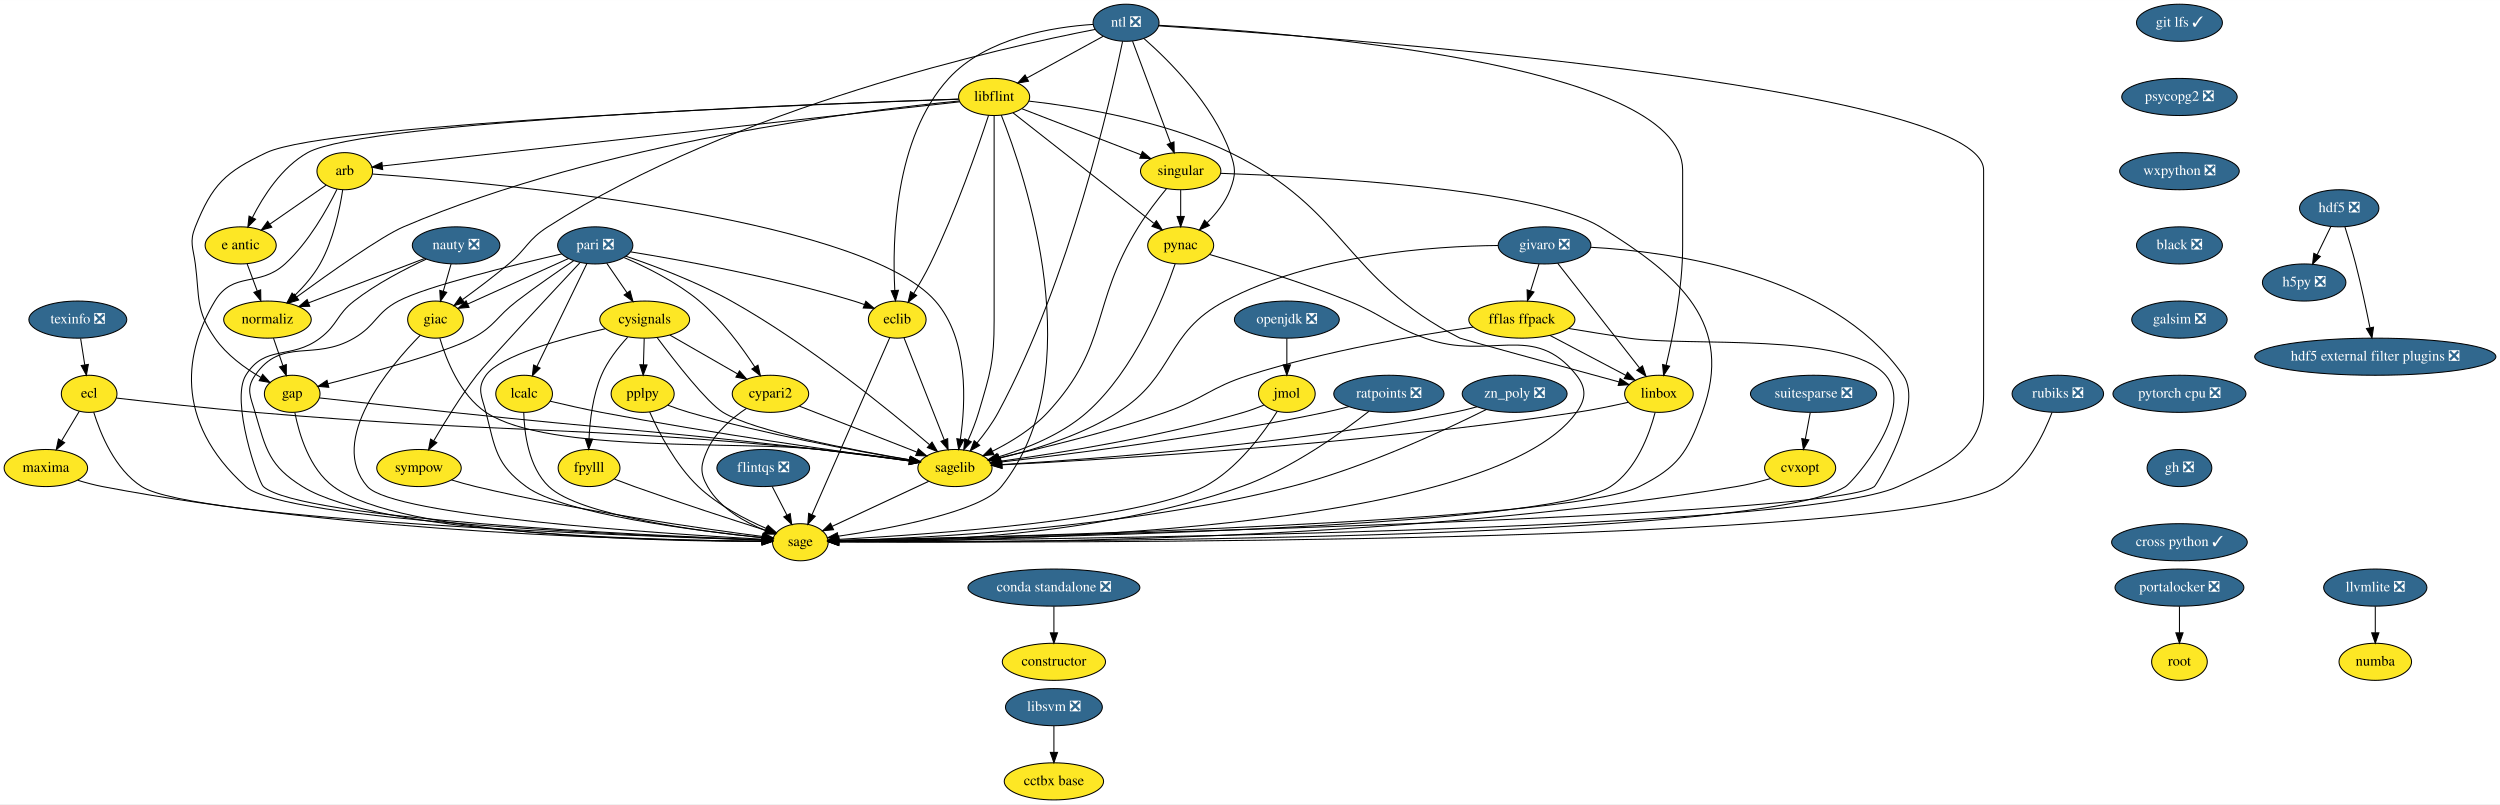
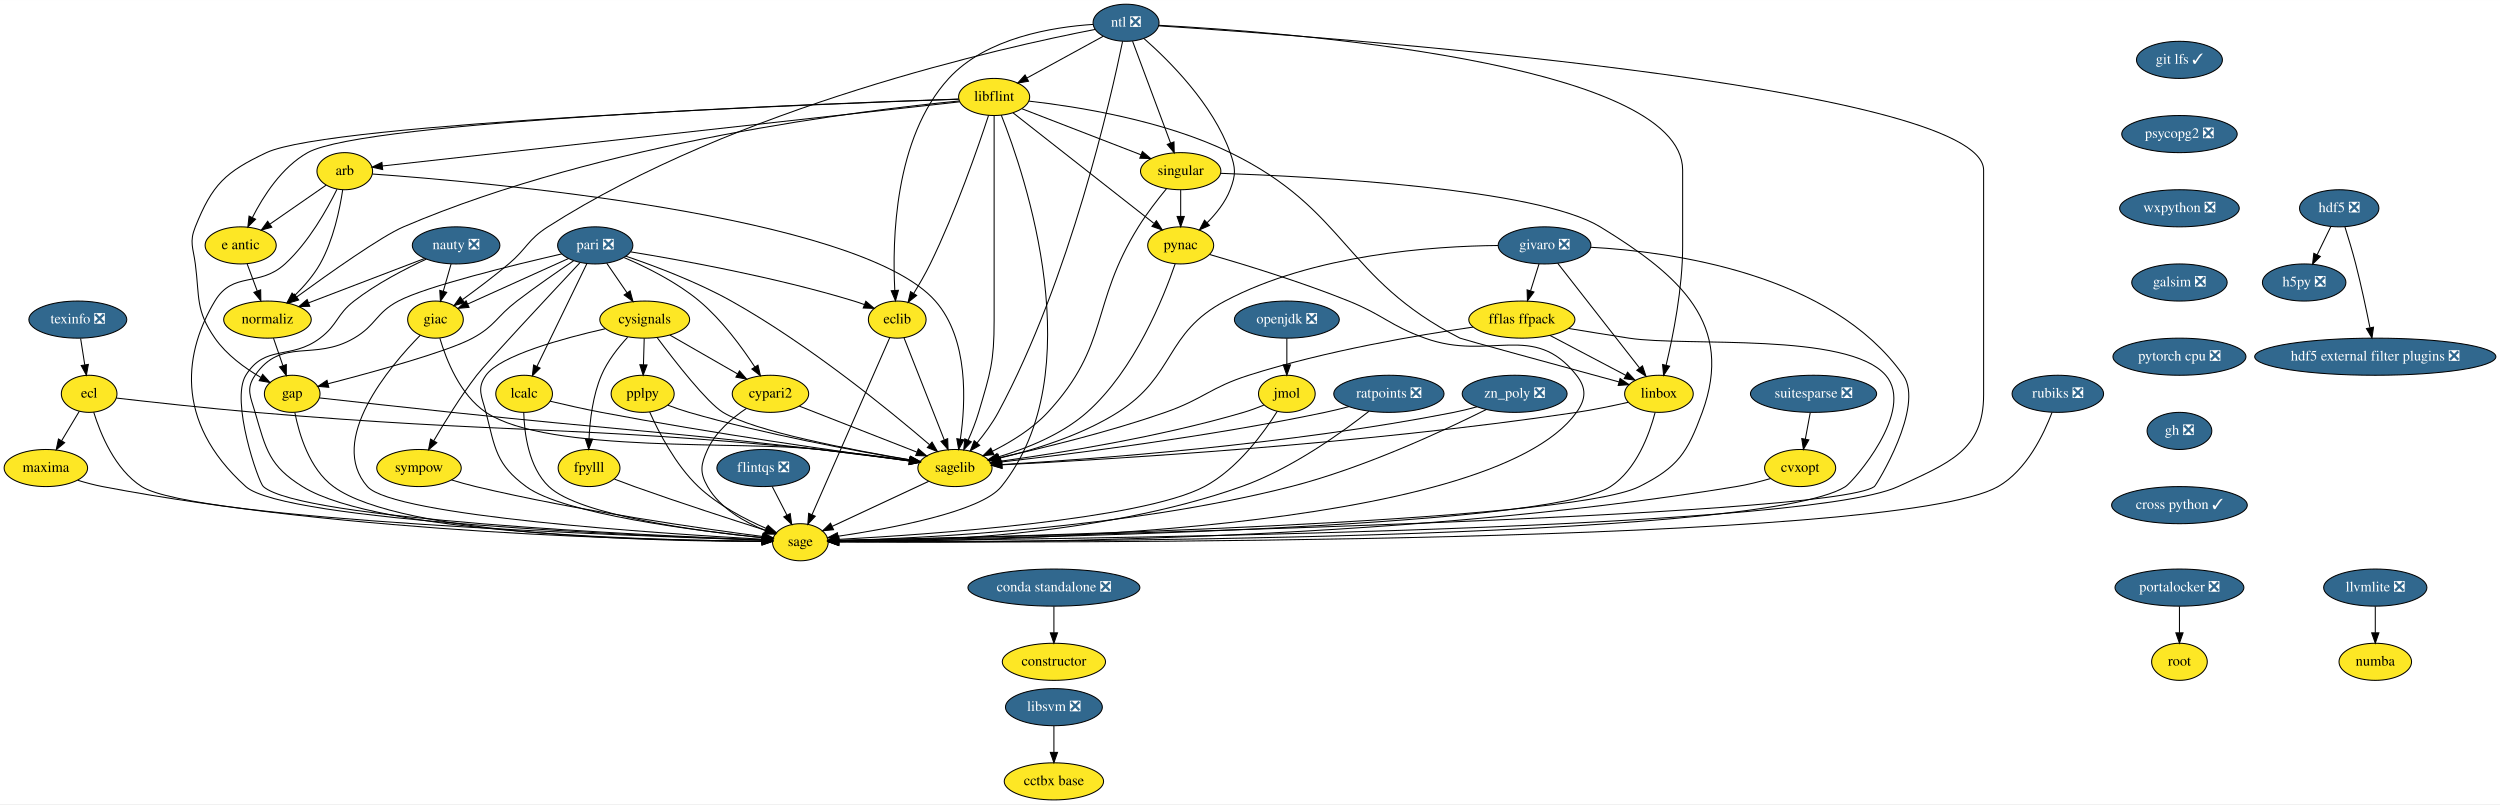
<svg xmlns="http://www.w3.org/2000/svg" xmlns:xlink="http://www.w3.org/1999/xlink" width="2425pt" height="780pt" viewBox="0.00 0.00 2425.50 780.00">
  <g id="graph0" class="graph" transform="scale(1 1) rotate(0) translate(4 776)">
    <polygon fill="white" stroke="transparent" points="-4,4 -4,-776 2421.5,-776 2421.5,4 -4,4" />
    <g id="node1" class="node">
      <g id="a_node1">
        <a xlink:href="https://github.com/conda-forge/arb-feedstock" xlink:title="arb">
          <ellipse fill="#fde725" stroke="black" cx="330.5" cy="-610" rx="27" ry="18" />
          <text text-anchor="middle" x="330.5" y="-606.3" font-family="Times,serif" font-size="14.00">arb</text>
        </a>
      </g>
    </g>
    <g id="node2" class="node">
      <g id="a_node2">
        <a xlink:href="https://github.com/conda-forge/sagelib-feedstock" xlink:title="sagelib">
          <ellipse fill="#fde725" stroke="black" cx="922.5" cy="-322" rx="36" ry="18" />
          <text text-anchor="middle" x="922.5" y="-318.3" font-family="Times,serif" font-size="14.00">sagelib</text>
        </a>
      </g>
    </g>
    <g id="edge1" class="edge">
      <path fill="none" stroke="black" d="M357.27,-607.25C460.39,-599.92 829.7,-568.08 903.5,-484 935.98,-447 932.94,-385.41 927.76,-350.09" />
      <polygon fill="black" stroke="black" points="931.19,-349.34 926.12,-340.04 924.28,-350.47 931.19,-349.34" />
    </g>
    <g id="node3" class="node">
      <g id="a_node3">
        <a xlink:href="https://github.com/conda-forge/sage-feedstock" xlink:title="sage">
          <ellipse fill="#fde725" stroke="black" cx="772.5" cy="-250" rx="27" ry="18" />
          <text text-anchor="middle" x="772.5" y="-246.3" font-family="Times,serif" font-size="14.00">sage</text>
        </a>
      </g>
    </g>
    <g id="edge2" class="edge">
      <path fill="none" stroke="black" d="M322.93,-592.43C313.42,-573.07 295.52,-541.02 272.5,-520 247.25,-496.94 222.14,-513.3 204.5,-484 176.34,-437.23 162.71,-368.48 234.5,-304 271.7,-270.59 619.75,-256.08 735.37,-252.15" />
      <polygon fill="black" stroke="black" points="735.62,-255.65 745.5,-251.81 735.39,-248.65 735.62,-255.65" />
    </g>
    <g id="node4" class="node">
      <g id="a_node4">
        <a xlink:href="https://github.com/conda-forge/e-antic-feedstock" xlink:title="e antic">
          <ellipse fill="#fde725" stroke="black" cx="229.5" cy="-538" rx="34.5" ry="18" />
          <text text-anchor="middle" x="229.5" y="-534.3" font-family="Times,serif" font-size="14.00">e antic</text>
        </a>
      </g>
    </g>
    <g id="edge3" class="edge">
      <path fill="none" stroke="black" d="M312.44,-596.49C297.37,-586.04 275.6,-570.95 258.15,-558.86" />
      <polygon fill="black" stroke="black" points="259.69,-555.67 249.48,-552.85 255.7,-561.42 259.69,-555.67" />
    </g>
    <g id="node5" class="node">
      <g id="a_node5">
        <a xlink:href="https://github.com/conda-forge/normaliz-feedstock" xlink:title="normaliz">
          <ellipse fill="#fde725" stroke="black" cx="255.5" cy="-466" rx="42.49" ry="18" />
          <text text-anchor="middle" x="255.5" y="-462.3" font-family="Times,serif" font-size="14.00">normaliz</text>
        </a>
      </g>
    </g>
    <g id="edge4" class="edge">
      <path fill="none" stroke="black" d="M328.49,-591.97C325.71,-573.31 319.5,-542.98 306.5,-520 300.11,-508.71 290.77,-498.04 281.82,-489.27" />
      <polygon fill="black" stroke="black" points="284.15,-486.66 274.46,-482.38 279.37,-491.77 284.15,-486.66" />
    </g>
    <g id="edge5" class="edge">
      <path fill="none" stroke="black" d="M897.05,-309.13C871.18,-297.05 831.08,-278.34 803.4,-265.42" />
      <polygon fill="black" stroke="black" points="804.71,-262.17 794.17,-261.11 801.75,-268.51 804.71,-262.17" />
    </g>
    <g id="edge6" class="edge">
      <path fill="none" stroke="black" d="M235.79,-520.05C238.72,-512.18 242.27,-502.62 245.55,-493.79" />
      <polygon fill="black" stroke="black" points="248.88,-494.87 249.08,-484.28 242.32,-492.43 248.88,-494.87" />
    </g>
    <g id="node6" class="node">
      <g id="a_node6">
        <a xlink:href="https://github.com/conda-forge/gap-feedstock" xlink:title="gap">
          <ellipse fill="#fde725" stroke="black" cx="279.5" cy="-394" rx="27" ry="18" />
          <text text-anchor="middle" x="279.5" y="-390.3" font-family="Times,serif" font-size="14.00">gap</text>
        </a>
      </g>
    </g>
    <g id="edge7" class="edge">
      <path fill="none" stroke="black" d="M261.31,-448.05C264.05,-440.06 267.39,-430.33 270.45,-421.4" />
      <polygon fill="black" stroke="black" points="273.81,-422.38 273.74,-411.79 267.19,-420.11 273.81,-422.38" />
    </g>
    <g id="edge31" class="edge">
      <path fill="none" stroke="black" d="M306.1,-390.01C336.97,-386.56 389.41,-380.75 434.5,-376 592.65,-359.33 632.51,-358.16 790.5,-340 819.75,-336.64 852.59,-332.41 878.2,-329.01" />
      <polygon fill="black" stroke="black" points="878.89,-332.45 888.34,-327.66 877.97,-325.51 878.89,-332.45" />
    </g>
    <g id="edge32" class="edge">
      <path fill="none" stroke="black" d="M282.07,-375.74C286.14,-355.08 296.13,-321.12 319.5,-304 385.37,-255.73 639.18,-250.84 735.31,-250.76" />
      <polygon fill="black" stroke="black" points="735.44,-254.26 745.44,-250.77 735.44,-247.26 735.44,-254.26" />
    </g>
    <g id="node7" class="node">
      <g id="a_node7">
        <a xlink:href="https://github.com/conda-forge/constructor-feedstock" xlink:title="constructor">
          <ellipse fill="#fde725" stroke="black" cx="1018.5" cy="-134" rx="50.09" ry="18" />
          <text text-anchor="middle" x="1018.5" y="-130.3" font-family="Times,serif" font-size="14.00">constructor</text>
        </a>
      </g>
    </g>
    <g id="node8" class="node">
      <g id="a_node8">
        <a xlink:href="https://github.com/conda-forge/cvxopt-feedstock" xlink:title="cvxopt">
          <ellipse fill="#fde725" stroke="black" cx="1742.5" cy="-322" rx="34.5" ry="18" />
          <text text-anchor="middle" x="1742.5" y="-318.3" font-family="Times,serif" font-size="14.00">cvxopt</text>
        </a>
      </g>
    </g>
    <g id="edge8" class="edge">
      <path fill="none" stroke="black" d="M1713.76,-311.77C1703.38,-308.8 1691.51,-305.81 1680.5,-304 1346.28,-249.05 934.67,-248.97 810,-250.39" />
      <polygon fill="black" stroke="black" points="809.8,-246.9 799.84,-250.52 809.88,-253.9 809.8,-246.9" />
    </g>
    <g id="node9" class="node">
      <g id="a_node9">
        <a xlink:href="https://github.com/conda-forge/cypari2-feedstock" xlink:title="cypari2">
          <ellipse fill="#fde725" stroke="black" cx="743.5" cy="-394" rx="37.09" ry="18" />
          <text text-anchor="middle" x="743.5" y="-390.3" font-family="Times,serif" font-size="14.00">cypari2</text>
        </a>
      </g>
    </g>
    <g id="edge9" class="edge">
      <path fill="none" stroke="black" d="M771.47,-382.06C802.17,-370.06 851.58,-350.73 885.47,-337.48" />
      <polygon fill="black" stroke="black" points="886.98,-340.65 895.02,-333.75 884.43,-334.13 886.98,-340.65" />
    </g>
    <g id="edge10" class="edge">
      <path fill="none" stroke="black" d="M720.15,-379.81C706.4,-370.62 690.24,-356.98 682.5,-340 675.86,-325.44 674.56,-317.89 682.5,-304 694.49,-283.03 718.37,-269.53 738.52,-261.41" />
      <polygon fill="black" stroke="black" points="739.9,-264.63 748.04,-257.85 737.45,-258.07 739.9,-264.63" />
    </g>
    <g id="node10" class="node">
      <g id="a_node10">
        <a xlink:href="https://github.com/conda-forge/cysignals-feedstock" xlink:title="cysignals">
          <ellipse fill="#fde725" stroke="black" cx="621.5" cy="-466" rx="43.59" ry="18" />
          <text text-anchor="middle" x="621.5" y="-462.3" font-family="Times,serif" font-size="14.00">cysignals</text>
        </a>
      </g>
    </g>
    <g id="edge11" class="edge">
      <path fill="none" stroke="black" d="M633.49,-448.64C650.66,-425.65 681.89,-385.52 697.5,-376 727.58,-357.66 822.23,-339.54 878.74,-329.97" />
      <polygon fill="black" stroke="black" points="879.53,-333.39 888.82,-328.29 878.38,-326.49 879.53,-333.39" />
    </g>
    <g id="edge12" class="edge">
      <path fill="none" stroke="black" d="M583.21,-457.12C542.2,-447.82 481.17,-431.16 467.5,-412 458.21,-398.97 463.57,-391.51 467.5,-376 476.44,-340.72 477.21,-325.6 506.5,-304 542.49,-277.46 671.49,-261.13 735.68,-254.46" />
      <polygon fill="black" stroke="black" points="736.17,-257.93 745.77,-253.44 735.47,-250.97 736.17,-257.93" />
    </g>
    <g id="edge13" class="edge">
      <path fill="none" stroke="black" d="M645.9,-451C664.79,-440.16 691.13,-425.05 711.68,-413.25" />
      <polygon fill="black" stroke="black" points="713.46,-416.27 720.39,-408.26 709.97,-410.2 713.46,-416.27" />
    </g>
    <g id="node11" class="node">
      <g id="a_node11">
        <a xlink:href="https://github.com/conda-forge/fpylll-feedstock" xlink:title="fpylll">
          <ellipse fill="#fde725" stroke="black" cx="567.5" cy="-322" rx="30" ry="18" />
          <text text-anchor="middle" x="567.5" y="-318.3" font-family="Times,serif" font-size="14.00">fpylll</text>
        </a>
      </g>
    </g>
    <g id="edge14" class="edge">
      <path fill="none" stroke="black" d="M604.91,-448.87C595.88,-439.08 585.38,-425.83 579.5,-412 571.17,-392.42 568.32,-368.43 567.46,-350.29" />
      <polygon fill="black" stroke="black" points="570.95,-350 567.16,-340.1 563.96,-350.2 570.95,-350" />
    </g>
    <g id="node12" class="node">
      <g id="a_node12">
        <a xlink:href="https://github.com/conda-forge/pplpy-feedstock" xlink:title="pplpy">
          <ellipse fill="#fde725" stroke="black" cx="619.5" cy="-394" rx="30.59" ry="18" />
          <text text-anchor="middle" x="619.5" y="-390.3" font-family="Times,serif" font-size="14.00">pplpy</text>
        </a>
      </g>
    </g>
    <g id="edge15" class="edge">
      <path fill="none" stroke="black" d="M621.01,-447.7C620.79,-439.98 620.52,-430.71 620.27,-422.11" />
      <polygon fill="black" stroke="black" points="623.77,-422 619.99,-412.1 616.78,-422.2 623.77,-422" />
    </g>
    <g id="edge16" class="edge">
      <path fill="none" stroke="black" d="M592.09,-311.25C598.39,-308.82 605.18,-306.26 611.5,-304 655.13,-288.4 706,-271.94 738.69,-261.58" />
      <polygon fill="black" stroke="black" points="740.16,-264.79 748.64,-258.44 738.05,-258.11 740.16,-264.79" />
    </g>
    <g id="edge17" class="edge">
      <path fill="none" stroke="black" d="M644.02,-382.93C650.6,-380.45 657.76,-377.95 664.5,-376 738.46,-354.58 826.76,-338.41 878.53,-329.85" />
      <polygon fill="black" stroke="black" points="879.38,-333.25 888.69,-328.19 878.26,-326.34 879.38,-333.25" />
    </g>
    <g id="edge18" class="edge">
      <path fill="none" stroke="black" d="M626.29,-376.43C634.9,-357.07 651.33,-325.01 673.5,-304 692.56,-285.94 718.96,-272.22 739.71,-263.26" />
      <polygon fill="black" stroke="black" points="741.19,-266.43 749.09,-259.37 738.51,-259.97 741.19,-266.43" />
    </g>
    <g id="node13" class="node">
      <g id="a_node13">
        <a xlink:href="https://github.com/conda-forge/ecl-feedstock" xlink:title="ecl">
          <ellipse fill="#fde725" stroke="black" cx="82.5" cy="-394" rx="27" ry="18" />
          <text text-anchor="middle" x="82.5" y="-390.3" font-family="Times,serif" font-size="14.00">ecl</text>
        </a>
      </g>
    </g>
    <g id="edge19" class="edge">
      <path fill="none" stroke="black" d="M108.96,-389.88C140.84,-386.2 196.03,-380.07 243.5,-376 486.25,-355.2 548.01,-363.57 790.5,-340 819.91,-337.14 852.88,-332.9 878.51,-329.36" />
      <polygon fill="black" stroke="black" points="879.23,-332.8 888.65,-327.95 878.27,-325.86 879.23,-332.8" />
    </g>
    <g id="edge20" class="edge">
      <path fill="none" stroke="black" d="M86.91,-376.21C93.35,-355.37 107.51,-320.54 133.5,-304 184.37,-271.64 606.83,-256.09 735.47,-252.08" />
      <polygon fill="black" stroke="black" points="735.72,-255.57 745.61,-251.77 735.51,-248.57 735.72,-255.57" />
    </g>
    <g id="node14" class="node">
      <g id="a_node14">
        <a xlink:href="https://github.com/conda-forge/maxima-feedstock" xlink:title="maxima">
          <ellipse fill="#fde725" stroke="black" cx="40.5" cy="-322" rx="40.5" ry="18" />
          <text text-anchor="middle" x="40.5" y="-318.3" font-family="Times,serif" font-size="14.00">maxima</text>
        </a>
      </g>
    </g>
    <g id="edge21" class="edge">
      <path fill="none" stroke="black" d="M72.97,-377.12C67.91,-368.68 61.56,-358.1 55.83,-348.55" />
      <polygon fill="black" stroke="black" points="58.72,-346.57 50.58,-339.8 52.72,-350.17 58.72,-346.57" />
    </g>
    <g id="edge22" class="edge">
      <path fill="none" stroke="black" d="M71.32,-310.16C79.12,-307.78 87.55,-305.52 95.5,-304 336.23,-257.96 632.44,-251.75 735.27,-251.03" />
      <polygon fill="black" stroke="black" points="735.47,-254.53 745.45,-250.98 735.43,-247.53 735.47,-254.53" />
    </g>
    <g id="node15" class="node">
      <g id="a_node15">
        <a xlink:href="https://github.com/conda-forge/eclib-feedstock" xlink:title="eclib">
          <ellipse fill="#fde725" stroke="black" cx="866.5" cy="-466" rx="28" ry="18" />
          <text text-anchor="middle" x="866.5" y="-462.3" font-family="Times,serif" font-size="14.00">eclib</text>
        </a>
      </g>
    </g>
    <g id="edge23" class="edge">
      <path fill="none" stroke="black" d="M873.03,-448.43C882.63,-424.09 900.65,-378.4 912.09,-349.4" />
      <polygon fill="black" stroke="black" points="915.42,-350.49 915.83,-339.9 908.91,-347.92 915.42,-350.49" />
    </g>
    <g id="edge24" class="edge">
      <path fill="none" stroke="black" d="M859.28,-448.56C843.01,-411.53 803.39,-321.33 783.82,-276.78" />
      <polygon fill="black" stroke="black" points="786.97,-275.24 779.74,-267.49 780.56,-278.06 786.97,-275.24" />
    </g>
    <g id="node16" class="node">
      <g id="a_node16">
        <a xlink:href="https://github.com/conda-forge/fflas-ffpack-feedstock" xlink:title="fflas ffpack">
          <ellipse fill="#fde725" stroke="black" cx="1472.5" cy="-466" rx="51.5" ry="18" />
          <text text-anchor="middle" x="1472.5" y="-462.3" font-family="Times,serif" font-size="14.00">fflas ffpack</text>
        </a>
      </g>
    </g>
    <g id="edge25" class="edge">
      <path fill="none" stroke="black" d="M1425.28,-458.77C1371.65,-450.97 1281.95,-435.67 1207.5,-412 1169.96,-400.06 1163.69,-389 1126.5,-376 1071.77,-356.87 1006.65,-341.12 964.96,-331.89" />
      <polygon fill="black" stroke="black" points="965.66,-328.46 955.14,-329.74 964.16,-335.3 965.66,-328.46" />
    </g>
    <g id="edge26" class="edge">
      <path fill="none" stroke="black" d="M1517.78,-457.41C1536.01,-454.41 1557.24,-450.97 1576.5,-448 1631.76,-439.49 1788.9,-454.27 1825.5,-412 1854.92,-378.02 1793.79,-308.61 1786.5,-304 1702.65,-251.04 982.66,-250.24 809.73,-250.81" />
      <polygon fill="black" stroke="black" points="809.58,-247.31 799.6,-250.85 809.61,-254.31 809.58,-247.31" />
    </g>
    <g id="node17" class="node">
      <g id="a_node17">
        <a xlink:href="https://github.com/conda-forge/linbox-feedstock" xlink:title="linbox">
          <ellipse fill="#fde725" stroke="black" cx="1605.5" cy="-394" rx="33.29" ry="18" />
          <text text-anchor="middle" x="1605.5" y="-390.3" font-family="Times,serif" font-size="14.00">linbox</text>
        </a>
      </g>
    </g>
    <g id="edge27" class="edge">
      <path fill="none" stroke="black" d="M1499.74,-450.67C1521.11,-439.42 1550.92,-423.73 1573.44,-411.87" />
      <polygon fill="black" stroke="black" points="1575.08,-414.97 1582.3,-407.21 1571.82,-408.77 1575.08,-414.97" />
    </g>
    <g id="edge28" class="edge">
      <path fill="none" stroke="black" d="M1575.65,-385.75C1560.67,-382.35 1542.21,-378.5 1525.5,-376 1318.71,-345.06 1069.13,-330.2 968.17,-325.11" />
      <polygon fill="black" stroke="black" points="968.18,-321.61 958.02,-324.61 967.83,-328.6 968.18,-321.61" />
    </g>
    <g id="edge29" class="edge">
      <path fill="none" stroke="black" d="M1601.78,-375.83C1596.26,-354.92 1583.7,-320.37 1558.5,-304 1495.28,-262.93 957.93,-253.29 810.04,-251.41" />
      <polygon fill="black" stroke="black" points="809.72,-247.9 799.68,-251.28 809.64,-254.9 809.72,-247.9" />
    </g>
    <g id="node18" class="node">
      <g id="a_node18">
        <a xlink:href="https://github.com/conda-forge/flintqs-feedstock/pull/5" xlink:title="flintqs ❎">
          <ellipse fill="#31688e" stroke="black" cx="736.5" cy="-322" rx="45" ry="18" />
          <text text-anchor="middle" x="736.5" y="-318.3" font-family="Times,serif" font-size="14.00" fill="white">flintqs ❎</text>
        </a>
      </g>
    </g>
    <g id="edge30" class="edge">
      <path fill="none" stroke="black" d="M745.21,-304.05C749.48,-295.77 754.7,-285.62 759.42,-276.42" />
      <polygon fill="black" stroke="black" points="762.65,-277.8 764.11,-267.31 756.43,-274.6 762.65,-277.8" />
    </g>
    <g id="node19" class="node">
      <g id="a_node19">
        <a xlink:href="https://github.com/conda-forge/giac-feedstock" xlink:title="giac">
          <ellipse fill="#fde725" stroke="black" cx="418.5" cy="-466" rx="27" ry="18" />
          <text text-anchor="middle" x="418.5" y="-462.3" font-family="Times,serif" font-size="14.00">giac</text>
        </a>
      </g>
    </g>
    <g id="edge33" class="edge">
      <path fill="none" stroke="black" d="M422.72,-447.99C428.83,-427.24 442.28,-392.86 467.5,-376 527.54,-335.86 718.79,-348.61 790.5,-340 819.74,-336.49 852.58,-332.26 878.19,-328.9" />
      <polygon fill="black" stroke="black" points="878.88,-332.34 888.33,-327.56 877.96,-325.4 878.88,-332.34" />
    </g>
    <g id="edge34" class="edge">
      <path fill="none" stroke="black" d="M403.78,-450.86C374.06,-420.64 312.94,-348.86 352.5,-304 377.71,-275.41 637.84,-258.35 735.62,-252.91" />
      <polygon fill="black" stroke="black" points="735.85,-256.4 745.64,-252.36 735.47,-249.41 735.85,-256.4" />
    </g>
    <g id="node20" class="node">
      <g id="a_node20">
        <a xlink:href="https://github.com/conda-forge/git-lfs-feedstock/pull/33" xlink:title="git lfs ✓">
-           <ellipse fill="#31688e" stroke="black" cx="2110.5" cy="-754" rx="41.69" ry="18" />
-           <text text-anchor="middle" x="2110.5" y="-750.3" font-family="Times,serif" font-size="14.00" fill="white">git lfs ✓</text>
+           <ellipse fill="#31688e" stroke="black" cx="2110.5" cy="-718" rx="41.69" ry="18" />
+           <text text-anchor="middle" x="2110.5" y="-714.3" font-family="Times,serif" font-size="14.00" fill="white">git lfs ✓</text>
        </a>
      </g>
    </g>
    <g id="node21" class="node">
      <g id="a_node21">
        <a xlink:href="https://github.com/conda-forge/psycopg2-feedstock/pull/40" xlink:title="psycopg2 ❎">
-           <ellipse fill="#31688e" stroke="black" cx="2110.5" cy="-682" rx="56" ry="18" />
-           <text text-anchor="middle" x="2110.5" y="-678.3" font-family="Times,serif" font-size="14.00" fill="white">psycopg2 ❎</text>
+           <ellipse fill="#31688e" stroke="black" cx="2110.5" cy="-646" rx="56" ry="18" />
+           <text text-anchor="middle" x="2110.5" y="-642.3" font-family="Times,serif" font-size="14.00" fill="white">psycopg2 ❎</text>
        </a>
      </g>
    </g>
    <g id="node40" class="node">
      <g id="a_node40">
        <a xlink:href="https://github.com/conda-forge/wxpython-feedstock/pull/55" xlink:title="wxpython ❎">
-           <ellipse fill="#31688e" stroke="black" cx="2110.5" cy="-610" rx="58" ry="18" />
-           <text text-anchor="middle" x="2110.5" y="-606.3" font-family="Times,serif" font-size="14.00" fill="white">wxpython ❎</text>
+           <ellipse fill="#31688e" stroke="black" cx="2110.5" cy="-574" rx="58" ry="18" />
+           <text text-anchor="middle" x="2110.5" y="-570.3" font-family="Times,serif" font-size="14.00" fill="white">wxpython ❎</text>
        </a>
      </g>
    </g>
    <g id="node22" class="node">
      <g id="a_node22">
        <a xlink:href="https://github.com/conda-forge/givaro-feedstock/pull/12" xlink:title="givaro ❎">
          <ellipse fill="#31688e" stroke="black" cx="1494.5" cy="-538" rx="45" ry="18" />
          <text text-anchor="middle" x="1494.5" y="-534.3" font-family="Times,serif" font-size="14.00" fill="white">givaro ❎</text>
        </a>
      </g>
    </g>
    <g id="edge36" class="edge">
      <path fill="none" stroke="black" d="M1449.36,-537.9C1386.39,-537.31 1270.28,-529.4 1184.5,-484 1125.6,-452.83 1136.82,-411.62 1080.5,-376 1044.82,-353.43 998.49,-339.38 965.24,-331.46" />
      <polygon fill="black" stroke="black" points="965.89,-328.02 955.36,-329.19 964.33,-334.84 965.89,-328.02" />
    </g>
    <g id="edge37" class="edge">
      <path fill="none" stroke="black" d="M1539.5,-536.17C1616.7,-532.02 1772.79,-511.11 1842.5,-412 1863.57,-382.05 1816.57,-305.5 1814.5,-304 1772.95,-274 990.16,-255.61 809.49,-251.76" />
      <polygon fill="black" stroke="black" points="809.49,-248.26 799.42,-251.55 809.34,-255.26 809.49,-248.26" />
    </g>
    <g id="edge38" class="edge">
      <path fill="none" stroke="black" d="M1489.17,-520.05C1486.72,-512.26 1483.76,-502.82 1481.01,-494.08" />
      <polygon fill="black" stroke="black" points="1484.27,-492.77 1477.93,-484.28 1477.59,-494.86 1484.27,-492.77" />
    </g>
    <g id="edge39" class="edge">
      <path fill="none" stroke="black" d="M1507.23,-520.71C1526.72,-495.78 1564.06,-448.02 1586.68,-419.08" />
      <polygon fill="black" stroke="black" points="1589.51,-421.13 1592.92,-411.1 1584,-416.82 1589.51,-421.13" />
    </g>
    <g id="node23" class="node">
      <g id="a_node23">
        <a xlink:href="https://github.com/conda-forge/h5py-feedstock/pull/84" xlink:title="h5py ❎">
          <ellipse fill="#31688e" stroke="black" cx="2231.5" cy="-502" rx="40.5" ry="18" />
          <text text-anchor="middle" x="2231.5" y="-498.3" font-family="Times,serif" font-size="14.00" fill="white">h5py ❎</text>
        </a>
      </g>
    </g>
    <g id="node24" class="node">
      <g id="a_node24">
        <a xlink:href="https://github.com/conda-forge/hdf5-feedstock/pull/142" xlink:title="hdf5 ❎">
          <ellipse fill="#31688e" stroke="black" cx="2265.5" cy="-574" rx="38.5" ry="18" />
          <text text-anchor="middle" x="2265.5" y="-570.3" font-family="Times,serif" font-size="14.00" fill="white">hdf5 ❎</text>
        </a>
      </g>
    </g>
    <g id="edge40" class="edge">
      <path fill="none" stroke="black" d="M2257.27,-556.05C2253.3,-547.89 2248.46,-537.91 2244.04,-528.82" />
      <polygon fill="black" stroke="black" points="2247.17,-527.25 2239.65,-519.79 2240.88,-530.31 2247.17,-527.25" />
    </g>
    <g id="node25" class="node">
      <g id="a_node25">
        <a xlink:href="https://github.com/conda-forge/hdf5-external-filter-plugins-feedstock/pull/9" xlink:title="hdf5 external filter plugins ❎">
          <ellipse fill="#31688e" stroke="black" cx="2300.5" cy="-430" rx="117" ry="18" />
          <text text-anchor="middle" x="2300.5" y="-426.3" font-family="Times,serif" font-size="14.00" fill="white">hdf5 external filter plugins ❎</text>
        </a>
      </g>
    </g>
    <g id="edge41" class="edge">
      <path fill="none" stroke="black" d="M2271.05,-555.92C2274.31,-545.58 2278.39,-532.1 2281.5,-520 2286.78,-499.47 2291.74,-476.02 2295.27,-458.34" />
      <polygon fill="black" stroke="black" points="2298.78,-458.65 2297.28,-448.16 2291.91,-457.3 2298.78,-458.65" />
    </g>
    <g id="node26" class="node">
      <g id="a_node26">
        <a xlink:href="https://github.com/conda-forge/lcalc-feedstock" xlink:title="lcalc">
          <ellipse fill="#fde725" stroke="black" cx="504.5" cy="-394" rx="27.5" ry="18" />
          <text text-anchor="middle" x="504.5" y="-390.3" font-family="Times,serif" font-size="14.00">lcalc</text>
        </a>
      </g>
    </g>
    <g id="edge42" class="edge">
      <path fill="none" stroke="black" d="M529.75,-386.82C544.25,-383.38 562.84,-379.17 579.5,-376 686.25,-355.68 812.83,-337.69 878.31,-328.83" />
      <polygon fill="black" stroke="black" points="878.84,-332.29 888.29,-327.48 877.91,-325.35 878.84,-332.29" />
    </g>
    <g id="edge43" class="edge">
      <path fill="none" stroke="black" d="M504.13,-375.97C504.68,-355.85 508.79,-322.76 528.5,-304 557.9,-276.02 674.84,-260.62 735.53,-254.36" />
      <polygon fill="black" stroke="black" points="736.22,-257.81 745.82,-253.33 735.52,-250.84 736.22,-257.81" />
    </g>
    <g id="node27" class="node">
      <g id="a_node27">
        <a xlink:href="https://github.com/conda-forge/libflint-feedstock" xlink:title="libflint">
          <ellipse fill="#fde725" stroke="black" cx="960.5" cy="-682" rx="34.5" ry="18" />
          <text text-anchor="middle" x="960.5" y="-678.3" font-family="Times,serif" font-size="14.00">libflint</text>
        </a>
      </g>
    </g>
    <g id="edge44" class="edge">
      <path fill="none" stroke="black" d="M927.07,-677.29C819.01,-665.28 479.6,-627.57 367.12,-615.07" />
      <polygon fill="black" stroke="black" points="367.28,-611.57 356.96,-613.94 366.51,-618.52 367.28,-611.57" />
    </g>
    <g id="edge45" class="edge">
      <path fill="none" stroke="black" d="M960.5,-663.95C960.5,-637.29 960.5,-584.11 960.5,-539 960.5,-539 960.5,-539 960.5,-465 960.5,-424.89 956.9,-414.46 945.5,-376 942.84,-367.01 939.05,-357.53 935.32,-349.1" />
      <polygon fill="black" stroke="black" points="938.4,-347.41 931.04,-339.79 932.04,-350.34 938.4,-347.41" />
    </g>
    <g id="edge46" class="edge">
      <path fill="none" stroke="black" d="M967.45,-664.34C990.2,-606.83 1056.08,-414.22 967.5,-304 947.76,-279.44 859.72,-263.25 808.94,-255.78" />
      <polygon fill="black" stroke="black" points="809.41,-252.31 799.01,-254.36 808.42,-259.24 809.41,-252.31" />
    </g>
    <g id="edge47" class="edge">
      <path fill="none" stroke="black" d="M925.82,-679.93C796.9,-675.71 349.87,-658.95 294.5,-628 269.44,-613.99 251.43,-585.84 240.81,-564.93" />
      <polygon fill="black" stroke="black" points="243.96,-563.39 236.46,-555.91 237.65,-566.43 243.96,-563.39" />
    </g>
    <g id="edge48" class="edge">
      <path fill="none" stroke="black" d="M926.53,-678.09C835.71,-669.37 581.06,-638.75 387.5,-556 366.1,-546.85 315.71,-511.21 283.75,-487.9" />
      <polygon fill="black" stroke="black" points="285.79,-485.06 275.65,-481.97 281.65,-490.7 285.79,-485.06" />
    </g>
    <g id="edge51" class="edge">
      <path fill="none" stroke="black" d="M926.17,-679.86C793.09,-675.25 315.64,-656.84 254.5,-628 214.41,-609.09 202.02,-597.13 185.5,-556 179.53,-541.15 183.44,-535.87 185.5,-520 189.76,-487.18 185.63,-475.19 204.5,-448 215.75,-431.8 233.64,-418.88 249.13,-409.85" />
      <polygon fill="black" stroke="black" points="250.85,-412.9 257.9,-404.99 247.46,-406.77 250.85,-412.9" />
    </g>
    <g id="edge49" class="edge">
      <path fill="none" stroke="black" d="M955.1,-664.14C945.33,-634.37 923.4,-570.84 898.5,-520 893.8,-510.4 887.92,-500.26 882.49,-491.45" />
      <polygon fill="black" stroke="black" points="885.35,-489.42 877.06,-482.82 879.43,-493.15 885.35,-489.42" />
    </g>
    <g id="edge50" class="edge">
      <path fill="none" stroke="black" d="M994.3,-677.97C1040.43,-672.78 1124.75,-659.54 1189.5,-628 1304.01,-572.22 1299.15,-506.09 1412.5,-448 1414.26,-447.1 1510.74,-420.78 1566.6,-405.58" />
      <polygon fill="black" stroke="black" points="1567.8,-408.88 1576.53,-402.88 1565.96,-402.12 1567.8,-408.88" />
    </g>
    <g id="node28" class="node">
      <g id="a_node28">
        <a xlink:href="https://github.com/conda-forge/pynac-feedstock" xlink:title="pynac">
          <ellipse fill="#fde725" stroke="black" cx="1141.5" cy="-538" rx="32" ry="18" />
          <text text-anchor="middle" x="1141.5" y="-534.3" font-family="Times,serif" font-size="14.00">pynac</text>
        </a>
      </g>
    </g>
    <g id="edge52" class="edge">
      <path fill="none" stroke="black" d="M978.85,-666.6C1011.13,-641.28 1078.18,-588.68 1115.31,-559.54" />
      <polygon fill="black" stroke="black" points="1117.93,-561.94 1123.64,-553.01 1113.61,-556.43 1117.93,-561.94" />
    </g>
    <g id="node29" class="node">
      <g id="a_node29">
        <a xlink:href="https://github.com/conda-forge/singular-feedstock" xlink:title="singular">
          <ellipse fill="#fde725" stroke="black" cx="1141.5" cy="-610" rx="39" ry="18" />
          <text text-anchor="middle" x="1141.5" y="-606.3" font-family="Times,serif" font-size="14.00">singular</text>
        </a>
      </g>
    </g>
    <g id="edge53" class="edge">
      <path fill="none" stroke="black" d="M987.6,-670.52C1018.25,-658.67 1068.39,-639.27 1103.07,-625.86" />
      <polygon fill="black" stroke="black" points="1104.35,-629.12 1112.42,-622.25 1101.83,-622.59 1104.35,-629.12" />
    </g>
    <g id="edge54" class="edge">
      <path fill="none" stroke="black" d="M1136.11,-520.01C1125.06,-487.72 1096.9,-417.07 1050.5,-376 1026.06,-354.37 991.58,-340.79 964.56,-332.79" />
      <polygon fill="black" stroke="black" points="965.18,-329.33 954.61,-329.99 963.29,-336.07 965.18,-329.33" />
    </g>
    <g id="edge55" class="edge">
      <path fill="none" stroke="black" d="M1169.61,-529.15C1202.43,-519.69 1258.14,-502.71 1304.5,-484 1338.42,-470.31 1344.1,-460.42 1378.5,-448 1441.77,-425.16 1483.98,-464.92 1525.5,-412 1535.38,-399.41 1534.82,-389.01 1525.5,-376 1440.97,-258.02 949.81,-250.42 809.76,-250.69" />
      <polygon fill="black" stroke="black" points="809.53,-247.19 799.55,-250.72 809.56,-254.19 809.53,-247.19" />
    </g>
    <g id="edge56" class="edge">
      <path fill="none" stroke="black" d="M1127.67,-592.92C1119.26,-582.72 1108.61,-569.04 1100.5,-556 1053.46,-480.39 1072.98,-441.36 1012.5,-376 997.61,-359.91 976.7,-347.19 958.79,-338.25" />
      <polygon fill="black" stroke="black" points="960.27,-335.08 949.74,-333.93 957.25,-341.4 960.27,-335.08" />
    </g>
    <g id="edge57" class="edge">
      <path fill="none" stroke="black" d="M1180.32,-607.92C1269.73,-604.81 1487.18,-593.51 1548.5,-556 1626.38,-508.36 1678.93,-461.72 1647.5,-376 1633.06,-336.62 1623.96,-322.86 1586.5,-304 1516.55,-268.78 959.79,-254.86 809.68,-251.72" />
      <polygon fill="black" stroke="black" points="809.65,-248.22 799.58,-251.51 809.51,-255.22 809.65,-248.22" />
    </g>
    <g id="edge58" class="edge">
      <path fill="none" stroke="black" d="M1141.5,-591.7C1141.5,-583.98 1141.5,-574.71 1141.5,-566.11" />
      <polygon fill="black" stroke="black" points="1145,-566.1 1141.5,-556.1 1138,-566.1 1145,-566.1" />
    </g>
    <g id="node30" class="node">
      <g id="a_node30">
        <a xlink:href="https://github.com/conda-forge/llvmlite-feedstock/pull/50" xlink:title="llvmlite ❎">
          <ellipse fill="#31688e" stroke="black" cx="2300.5" cy="-206" rx="50.09" ry="18" />
          <text text-anchor="middle" x="2300.5" y="-202.3" font-family="Times,serif" font-size="14.00" fill="white">llvmlite ❎</text>
        </a>
      </g>
    </g>
    <g id="node31" class="node">
      <g id="a_node31">
        <a xlink:href="https://github.com/conda-forge/numba-feedstock" xlink:title="numba">
          <ellipse fill="#fde725" stroke="black" cx="2300.5" cy="-134" rx="35.19" ry="18" />
          <text text-anchor="middle" x="2300.5" y="-130.3" font-family="Times,serif" font-size="14.00">numba</text>
        </a>
      </g>
    </g>
    <g id="edge59" class="edge">
      <path fill="none" stroke="black" d="M2300.5,-187.7C2300.5,-179.98 2300.5,-170.71 2300.5,-162.11" />
      <polygon fill="black" stroke="black" points="2304,-162.1 2300.5,-152.1 2297,-162.1 2304,-162.1" />
    </g>
    <g id="node32" class="node">
      <g id="a_node32">
        <a xlink:href="https://github.com/conda-forge/nauty-feedstock/pull/12" xlink:title="nauty ❎">
          <ellipse fill="#31688e" stroke="black" cx="438.5" cy="-538" rx="42.49" ry="18" />
          <text text-anchor="middle" x="438.5" y="-534.3" font-family="Times,serif" font-size="14.00" fill="white">nauty ❎</text>
        </a>
      </g>
    </g>
    <g id="edge60" class="edge">
      <path fill="none" stroke="black" d="M409.66,-524.73C389.04,-515.22 361.21,-500.86 339.5,-484 322.36,-470.69 323.83,-461.07 306.5,-448 277.94,-426.46 253.31,-442.43 234.5,-412 219.34,-387.47 246.69,-308.22 251.5,-304 287.75,-272.2 621.74,-256.71 735.08,-252.33" />
      <polygon fill="black" stroke="black" points="735.48,-255.82 745.34,-251.94 735.22,-248.83 735.48,-255.82" />
    </g>
    <g id="edge61" class="edge">
      <path fill="none" stroke="black" d="M407.87,-525.28C377.03,-513.49 329.31,-495.23 295.5,-482.3" />
      <polygon fill="black" stroke="black" points="296.52,-478.94 285.92,-478.64 294.01,-485.48 296.52,-478.94" />
    </g>
    <g id="edge62" class="edge">
      <path fill="none" stroke="black" d="M433.66,-520.05C431.4,-512.14 428.65,-502.54 426.13,-493.69" />
      <polygon fill="black" stroke="black" points="429.41,-492.44 423.3,-483.79 422.68,-494.37 429.41,-492.44" />
    </g>
    <g id="node33" class="node">
      <g id="a_node33">
        <a xlink:href="https://github.com/conda-forge/ntl-feedstock/pull/24" xlink:title="ntl ❎">
          <ellipse fill="#31688e" stroke="black" cx="1088.5" cy="-754" rx="32" ry="18" />
          <text text-anchor="middle" x="1088.5" y="-750.3" font-family="Times,serif" font-size="14.00" fill="white">ntl ❎</text>
        </a>
      </g>
    </g>
    <g id="edge63" class="edge">
      <path fill="none" stroke="black" d="M1085.15,-735.99C1073.9,-681.22 1034.24,-505.52 964.5,-376 958.87,-365.55 951.15,-355.09 943.85,-346.26" />
      <polygon fill="black" stroke="black" points="946.5,-343.98 937.34,-338.65 941.18,-348.53 946.5,-343.98" />
    </g>
    <g id="edge64" class="edge">
      <path fill="none" stroke="black" d="M1120.1,-751.02C1272.07,-741.07 1920.5,-693.79 1920.5,-611 1920.5,-611 1920.5,-611 1920.5,-393 1920.5,-338.91 1886.55,-326.79 1837.5,-304 1742.74,-259.97 986.84,-252.38 809.6,-251.2" />
      <polygon fill="black" stroke="black" points="809.49,-247.7 799.47,-251.14 809.45,-254.7 809.49,-247.7" />
    </g>
    <g id="edge65" class="edge">
      <path fill="none" stroke="black" d="M1056.48,-752.4C1017.59,-749.87 952.7,-739.51 916.5,-700 863.61,-642.26 861.59,-542.55 864.14,-494.48" />
      <polygon fill="black" stroke="black" points="867.65,-494.44 864.79,-484.23 860.66,-493.99 867.65,-494.44" />
    </g>
    <g id="edge66" class="edge">
      <path fill="none" stroke="black" d="M1120.26,-751.55C1236.02,-745.41 1628.5,-716.78 1628.5,-611 1628.5,-611 1628.5,-611 1628.5,-537 1628.5,-496.47 1619.26,-450.27 1612.49,-421.87" />
      <polygon fill="black" stroke="black" points="1615.83,-420.78 1610.04,-411.91 1609.03,-422.45 1615.83,-420.78" />
    </g>
    <g id="edge67" class="edge">
      <path fill="none" stroke="black" d="M1058.36,-747.51C970.65,-730.5 710.18,-672.7 527.5,-556 507.89,-543.48 507.3,-534.98 489.5,-520 475.21,-507.97 458.51,-495.43 444.89,-485.57" />
      <polygon fill="black" stroke="black" points="446.61,-482.5 436.45,-479.51 442.53,-488.18 446.61,-482.5" />
    </g>
    <g id="edge68" class="edge">
      <path fill="none" stroke="black" d="M1066.2,-740.81C1045.81,-729.65 1015.4,-713.02 992.43,-700.46" />
      <polygon fill="black" stroke="black" points="993.86,-697.25 983.4,-695.52 990.5,-703.39 993.86,-697.25" />
    </g>
    <g id="edge69" class="edge">
      <path fill="none" stroke="black" d="M1105.9,-738.66C1130.11,-717.44 1172.85,-675.09 1189.5,-628 1194.83,-612.91 1195.26,-606.93 1189.5,-592 1184.83,-579.87 1175.95,-568.8 1167.08,-559.95" />
      <polygon fill="black" stroke="black" points="1169.43,-557.35 1159.74,-553.06 1164.64,-562.46 1169.43,-557.35" />
    </g>
    <g id="edge70" class="edge">
      <path fill="none" stroke="black" d="M1094.79,-736.15C1103.91,-711.71 1120.91,-666.17 1131.69,-637.29" />
      <polygon fill="black" stroke="black" points="1135,-638.42 1135.22,-627.82 1128.44,-635.97 1135,-638.42" />
    </g>
    <g id="node34" class="node">
      <g id="a_node34">
        <a xlink:href="https://github.com/conda-forge/openjdk-feedstock/pull/78" xlink:title="openjdk ❎">
          <ellipse fill="#31688e" stroke="black" cx="1244.5" cy="-466" rx="50.89" ry="18" />
          <text text-anchor="middle" x="1244.5" y="-462.3" font-family="Times,serif" font-size="14.00" fill="white">openjdk ❎</text>
        </a>
      </g>
    </g>
    <g id="node35" class="node">
      <g id="a_node35">
        <a xlink:href="https://github.com/conda-forge/jmol-feedstock" xlink:title="jmol">
          <ellipse fill="#fde725" stroke="black" cx="1244.5" cy="-394" rx="27.5" ry="18" />
          <text text-anchor="middle" x="1244.5" y="-390.3" font-family="Times,serif" font-size="14.00">jmol</text>
        </a>
      </g>
    </g>
    <g id="edge71" class="edge">
      <path fill="none" stroke="black" d="M1244.5,-447.7C1244.5,-439.98 1244.5,-430.71 1244.5,-422.11" />
      <polygon fill="black" stroke="black" points="1248,-422.1 1244.5,-412.1 1241,-422.1 1248,-422.1" />
    </g>
    <g id="edge72" class="edge">
      <path fill="none" stroke="black" d="M1222.12,-382.99C1215.86,-380.45 1208.99,-377.91 1202.5,-376 1121.12,-352.08 1023.15,-336.43 967.32,-328.7" />
      <polygon fill="black" stroke="black" points="967.45,-325.18 957.07,-327.3 966.5,-332.12 967.45,-325.18" />
    </g>
    <g id="edge73" class="edge">
      <path fill="none" stroke="black" d="M1235.19,-377.01C1222.22,-356.35 1196.64,-321 1164.5,-304 1103.24,-271.6 894.91,-257.34 809.5,-252.76" />
      <polygon fill="black" stroke="black" points="809.64,-249.27 799.47,-252.24 809.27,-256.26 809.64,-249.27" />
    </g>
    <g id="node36" class="node">
      <g id="a_node36">
        <a xlink:href="https://github.com/conda-forge/pari-feedstock/pull/28" xlink:title="pari ❎">
          <ellipse fill="#31688e" stroke="black" cx="573.5" cy="-538" rx="36.5" ry="18" />
          <text text-anchor="middle" x="573.5" y="-534.3" font-family="Times,serif" font-size="14.00" fill="white">pari ❎</text>
        </a>
      </g>
    </g>
    <g id="edge74" class="edge">
      <path fill="none" stroke="black" d="M603.33,-527.49C630.75,-518.18 672.1,-502.69 705.5,-484 780.41,-442.09 859.1,-377.84 897.89,-344.59" />
      <polygon fill="black" stroke="black" points="900.26,-347.17 905.55,-337.99 895.69,-341.87 900.26,-347.17" />
    </g>
    <g id="edge75" class="edge">
      <path fill="none" stroke="black" d="M541.02,-529.75C494.13,-518.98 410.07,-498.49 382.5,-484 360.44,-472.41 361.03,-460.55 339.5,-448 300.14,-425.05 269.46,-449.45 243.5,-412 234.39,-398.85 239.01,-391.36 243.5,-376 254.15,-339.55 257.24,-324.04 289.5,-304 363.83,-257.84 634.84,-251.69 734.98,-251.01" />
      <polygon fill="black" stroke="black" points="735.25,-254.51 745.23,-250.96 735.21,-247.51 735.25,-254.51" />
    </g>
    <g id="edge79" class="edge">
      <path fill="none" stroke="black" d="M552.5,-523.09C537.04,-512.67 515.64,-497.88 497.5,-484 477.7,-468.86 476.43,-459.85 454.5,-448 430.2,-434.86 358.05,-415.09 314.35,-403.78" />
      <polygon fill="black" stroke="black" points="314.98,-400.33 304.43,-401.23 313.24,-407.11 314.98,-400.33" />
    </g>
    <g id="edge76" class="edge">
      <path fill="none" stroke="black" d="M601.58,-526.15C623.01,-516.99 652.49,-502.44 674.5,-484 696.37,-465.68 715.72,-439.34 728.32,-420.06" />
      <polygon fill="black" stroke="black" points="731.36,-421.81 733.79,-411.5 725.46,-418.05 731.36,-421.81" />
    </g>
    <g id="edge77" class="edge">
      <path fill="none" stroke="black" d="M584.63,-520.76C590.49,-512.23 597.79,-501.58 604.34,-492.02" />
      <polygon fill="black" stroke="black" points="607.33,-493.86 610.09,-483.63 601.55,-489.9 607.33,-493.86" />
    </g>
    <g id="edge78" class="edge">
      <path fill="none" stroke="black" d="M608.09,-531.69C656.95,-523.73 748.68,-507.15 824.5,-484 827.84,-482.98 831.28,-481.81 834.69,-480.56" />
      <polygon fill="black" stroke="black" points="836.03,-483.79 844.09,-476.92 833.51,-477.26 836.03,-483.79" />
    </g>
    <g id="edge80" class="edge">
      <path fill="none" stroke="black" d="M547.56,-525.28C520.61,-513.11 478.45,-494.07 449.7,-481.09" />
      <polygon fill="black" stroke="black" points="451.06,-477.87 440.51,-476.94 448.18,-484.25 451.06,-477.87" />
    </g>
    <g id="edge81" class="edge">
      <path fill="none" stroke="black" d="M565.45,-520.43C553.5,-495.85 530.99,-449.51 516.92,-420.56" />
      <polygon fill="black" stroke="black" points="520.02,-418.93 512.5,-411.46 513.72,-421.99 520.02,-418.93" />
    </g>
    <g id="node37" class="node">
      <g id="a_node37">
        <a xlink:href="https://github.com/conda-forge/sympow-feedstock" xlink:title="sympow">
          <ellipse fill="#fde725" stroke="black" cx="402.5" cy="-322" rx="41" ry="18" />
          <text text-anchor="middle" x="402.5" y="-318.3" font-family="Times,serif" font-size="14.00">sympow</text>
        </a>
      </g>
    </g>
    <g id="edge82" class="edge">
      <path fill="none" stroke="black" d="M558.51,-521.04C529.39,-489.97 467.23,-423.42 458.5,-412 442.92,-391.62 427.57,-366.8 416.9,-348.56" />
      <polygon fill="black" stroke="black" points="419.8,-346.58 411.76,-339.67 413.74,-350.08 419.8,-346.58" />
    </g>
    <g id="edge83" class="edge">
      <path fill="none" stroke="black" d="M434,-310.47C441.64,-308.14 449.82,-305.82 457.5,-304 557.26,-280.3 677.24,-263.19 736.19,-255.51" />
      <polygon fill="black" stroke="black" points="736.66,-258.98 746.13,-254.23 735.76,-252.04 736.66,-258.98" />
    </g>
    <g id="node38" class="node">
      <g id="a_node38">
        <a xlink:href="https://github.com/conda-forge/portalocker-feedstock/pull/19" xlink:title="portalocker ❎">
          <ellipse fill="#31688e" stroke="black" cx="2110.5" cy="-206" rx="62.5" ry="18" />
          <text text-anchor="middle" x="2110.5" y="-202.3" font-family="Times,serif" font-size="14.00" fill="white">portalocker ❎</text>
        </a>
      </g>
    </g>
    <g id="node39" class="node">
      <g id="a_node39">
        <a xlink:href="https://github.com/conda-forge/root-feedstock" xlink:title="root">
          <ellipse fill="#fde725" stroke="black" cx="2110.5" cy="-134" rx="27" ry="18" />
          <text text-anchor="middle" x="2110.5" y="-130.3" font-family="Times,serif" font-size="14.00">root</text>
        </a>
      </g>
    </g>
    <g id="edge84" class="edge">
      <path fill="none" stroke="black" d="M2110.5,-187.7C2110.5,-179.98 2110.5,-170.71 2110.5,-162.11" />
      <polygon fill="black" stroke="black" points="2114,-162.1 2110.5,-152.1 2107,-162.1 2114,-162.1" />
    </g>
    <g id="node45" class="node">
      <g id="a_node45">
-         <a xlink:href="https://github.com/conda-forge/black-feedstock/pull/18" xlink:title="black ❎">
-           <ellipse fill="#31688e" stroke="black" cx="2110.5" cy="-538" rx="41.69" ry="18" />
-           <text text-anchor="middle" x="2110.5" y="-534.3" font-family="Times,serif" font-size="14.00" fill="white">black ❎</text>
+         <a xlink:href="https://github.com/conda-forge/galsim-feedstock/pull/22" xlink:title="galsim ❎">
+           <ellipse fill="#31688e" stroke="black" cx="2110.5" cy="-502" rx="46.29" ry="18" />
+           <text text-anchor="middle" x="2110.5" y="-498.3" font-family="Times,serif" font-size="14.00" fill="white">galsim ❎</text>
        </a>
      </g>
    </g>
    <g id="node41" class="node">
      <g id="a_node41">
        <a xlink:href="https://github.com/conda-forge/ratpoints-feedstock/pull/5" xlink:title="ratpoints ❎">
          <ellipse fill="#31688e" stroke="black" cx="1343.5" cy="-394" rx="53.5" ry="18" />
          <text text-anchor="middle" x="1343.5" y="-390.3" font-family="Times,serif" font-size="14.00" fill="white">ratpoints ❎</text>
        </a>
      </g>
    </g>
    <g id="edge86" class="edge">
      <path fill="none" stroke="black" d="M1304.65,-381.57C1297.01,-379.55 1289.04,-377.58 1281.5,-376 1169.34,-352.43 1035.31,-335.6 967.12,-327.83" />
      <polygon fill="black" stroke="black" points="967.48,-324.35 957.15,-326.7 966.7,-331.3 967.48,-324.35" />
    </g>
    <g id="edge87" class="edge">
      <path fill="none" stroke="black" d="M1324.1,-377.03C1297.85,-356.39 1248.74,-321.06 1200.5,-304 1062.46,-255.18 885.57,-250.02 809.73,-250.3" />
      <polygon fill="black" stroke="black" points="809.69,-246.8 799.71,-250.38 809.74,-253.8 809.69,-246.8" />
    </g>
    <g id="node42" class="node">
      <g id="a_node42">
        <a xlink:href="https://github.com/conda-forge/rubiks-feedstock/pull/4" xlink:title="rubiks ❎">
          <ellipse fill="#31688e" stroke="black" cx="1992.5" cy="-394" rx="44.39" ry="18" />
          <text text-anchor="middle" x="1992.5" y="-390.3" font-family="Times,serif" font-size="14.00" fill="white">rubiks ❎</text>
        </a>
      </g>
    </g>
    <g id="edge88" class="edge">
      <path fill="none" stroke="black" d="M1986.9,-375.99C1978.95,-354.91 1962.2,-319.84 1934.5,-304 1834.97,-247.09 997.64,-249.44 809.8,-250.7" />
      <polygon fill="black" stroke="black" points="809.58,-247.2 799.6,-250.77 809.63,-254.2 809.58,-247.2" />
    </g>
    <g id="node43" class="node">
      <g id="a_node43">
        <a xlink:href="https://github.com/conda-forge/suitesparse-feedstock/pull/69" xlink:title="suitesparse ❎">
          <ellipse fill="#31688e" stroke="black" cx="1755.5" cy="-394" rx="61.19" ry="18" />
          <text text-anchor="middle" x="1755.5" y="-390.3" font-family="Times,serif" font-size="14.00" fill="white">suitesparse ❎</text>
        </a>
      </g>
    </g>
    <g id="edge89" class="edge">
      <path fill="none" stroke="black" d="M1752.29,-375.7C1750.85,-367.98 1749.13,-358.71 1747.54,-350.11" />
      <polygon fill="black" stroke="black" points="1750.94,-349.3 1745.68,-340.1 1744.06,-350.58 1750.94,-349.3" />
    </g>
    <g id="node44" class="node">
      <g id="a_node44">
        <a xlink:href="https://github.com/conda-forge/texinfo-feedstock/pull/16" xlink:title="texinfo ❎">
          <ellipse fill="#31688e" stroke="black" cx="71.5" cy="-466" rx="47.5" ry="18" />
          <text text-anchor="middle" x="71.5" y="-462.3" font-family="Times,serif" font-size="14.00" fill="white">texinfo ❎</text>
        </a>
      </g>
    </g>
    <g id="edge90" class="edge">
      <path fill="none" stroke="black" d="M74.22,-447.7C75.43,-439.98 76.89,-430.71 78.24,-422.11" />
      <polygon fill="black" stroke="black" points="81.72,-422.53 79.81,-412.1 74.8,-421.44 81.72,-422.53" />
    </g>
    <g id="node49" class="node">
      <g id="a_node49">
-         <a xlink:href="https://github.com/conda-forge/galsim-feedstock/pull/22" xlink:title="galsim ❎">
-           <ellipse fill="#31688e" stroke="black" cx="2110.5" cy="-466" rx="46.29" ry="18" />
-           <text text-anchor="middle" x="2110.5" y="-462.3" font-family="Times,serif" font-size="14.00" fill="white">galsim ❎</text>
+         <a xlink:href="https://github.com/conda-forge/pytorch-cpu-feedstock/pull/26" xlink:title="pytorch cpu ❎">
+           <ellipse fill="#31688e" stroke="black" cx="2110.5" cy="-430" rx="64.5" ry="18" />
+           <text text-anchor="middle" x="2110.5" y="-426.3" font-family="Times,serif" font-size="14.00" fill="white">pytorch cpu ❎</text>
        </a>
      </g>
    </g>
    <g id="node46" class="node">
      <g id="a_node46">
        <a xlink:href="https://github.com/conda-forge/zn_poly-feedstock/pull/8" xlink:title="zn_poly ❎">
          <ellipse fill="#31688e" stroke="black" cx="1465.5" cy="-394" rx="50.89" ry="18" />
          <text text-anchor="middle" x="1465.5" y="-390.3" font-family="Times,serif" font-size="14.00" fill="white">zn_poly ❎</text>
        </a>
      </g>
    </g>
    <g id="edge92" class="edge">
      <path fill="none" stroke="black" d="M1428.92,-381.41C1421.55,-379.37 1413.82,-377.44 1406.5,-376 1247.28,-344.58 1054.65,-330.48 968.28,-325.39" />
      <polygon fill="black" stroke="black" points="968.22,-321.88 958.04,-324.8 967.82,-328.87 968.22,-321.88" />
    </g>
    <g id="edge93" class="edge">
      <path fill="none" stroke="black" d="M1437.92,-378.75C1397.51,-358.57 1319.32,-322.09 1248.5,-304 1088.71,-263.19 890.79,-253.8 809.74,-251.64" />
      <polygon fill="black" stroke="black" points="809.63,-248.14 799.55,-251.39 809.46,-255.14 809.63,-248.14" />
    </g>
    <g id="node47" class="node">
      <g id="a_node47">
        <a xlink:href="https://github.com/conda-forge/libsvm-feedstock/pull/17" xlink:title="libsvm ❎">
          <ellipse fill="#31688e" stroke="black" cx="1018.5" cy="-90" rx="47" ry="18" />
          <text text-anchor="middle" x="1018.5" y="-86.3" font-family="Times,serif" font-size="14.00" fill="white">libsvm ❎</text>
        </a>
      </g>
    </g>
    <g id="node48" class="node">
      <g id="a_node48">
        <a xlink:href="https://github.com/conda-forge/cctbx-base-feedstock" xlink:title="cctbx base">
          <ellipse fill="#fde725" stroke="black" cx="1018.5" cy="-18" rx="48.19" ry="18" />
          <text text-anchor="middle" x="1018.5" y="-14.3" font-family="Times,serif" font-size="14.00">cctbx base</text>
        </a>
      </g>
    </g>
    <g id="edge94" class="edge">
      <path fill="none" stroke="black" d="M1018.5,-71.7C1018.5,-63.98 1018.5,-54.71 1018.5,-46.11" />
      <polygon fill="black" stroke="black" points="1022,-46.1 1018.5,-36.1 1015,-46.1 1022,-46.1" />
    </g>
    <g id="node50" class="node">
      <g id="a_node50">
-         <a xlink:href="https://github.com/conda-forge/pytorch-cpu-feedstock/pull/26" xlink:title="pytorch cpu ❎">
-           <ellipse fill="#31688e" stroke="black" cx="2110.5" cy="-394" rx="64.5" ry="18" />
-           <text text-anchor="middle" x="2110.5" y="-390.3" font-family="Times,serif" font-size="14.00" fill="white">pytorch cpu ❎</text>
+         <a xlink:href="https://github.com/conda-forge/gh-feedstock/pull/15" xlink:title="gh ❎">
+           <ellipse fill="#31688e" stroke="black" cx="2110.5" cy="-358" rx="31.4" ry="18" />
+           <text text-anchor="middle" x="2110.5" y="-354.3" font-family="Times,serif" font-size="14.00" fill="white">gh ❎</text>
+         </a>
+       </g>
+     </g>
+     <g id="node52" class="node">
+       <g id="a_node52">
+         <a xlink:href="https://github.com/conda-forge/cross-python-feedstock/pull/17" xlink:title="cross python ✓">
+           <ellipse fill="#31688e" stroke="black" cx="2110.5" cy="-286" rx="65.79" ry="18" />
+           <text text-anchor="middle" x="2110.5" y="-282.3" font-family="Times,serif" font-size="14.00" fill="white">cross python ✓</text>
        </a>
      </g>
    </g>
    <g id="node51" class="node">
      <g id="a_node51">
-         <a xlink:href="https://github.com/conda-forge/gh-feedstock/pull/15" xlink:title="gh ❎">
-           <ellipse fill="#31688e" stroke="black" cx="2110.5" cy="-322" rx="31.4" ry="18" />
-           <text text-anchor="middle" x="2110.5" y="-318.3" font-family="Times,serif" font-size="14.00" fill="white">gh ❎</text>
-         </a>
-       </g>
-     </g>
-     <g id="node53" class="node">
-       <g id="a_node53">
-         <a xlink:href="https://github.com/conda-forge/cross-python-feedstock/pull/17" xlink:title="cross python ✓">
-           <ellipse fill="#31688e" stroke="black" cx="2110.5" cy="-250" rx="65.79" ry="18" />
-           <text text-anchor="middle" x="2110.5" y="-246.3" font-family="Times,serif" font-size="14.00" fill="white">cross python ✓</text>
-         </a>
-       </g>
-     </g>
-     <g id="node52" class="node">
-       <g id="a_node52">
        <a xlink:href="https://github.com/conda-forge/conda-standalone-feedstock/pull/10" xlink:title="conda standalone ❎">
          <ellipse fill="#31688e" stroke="black" cx="1018.5" cy="-206" rx="83.39" ry="18" />
          <text text-anchor="middle" x="1018.5" y="-202.3" font-family="Times,serif" font-size="14.00" fill="white">conda standalone ❎</text>
        </a>
      </g>
    </g>
-     <g id="edge98" class="edge">
+     <g id="edge97" class="edge">
      <path fill="none" stroke="black" d="M1018.5,-187.7C1018.5,-179.98 1018.5,-170.71 1018.5,-162.11" />
      <polygon fill="black" stroke="black" points="1022,-162.1 1018.5,-152.1 1015,-162.1 1022,-162.1" />
    </g>
  </g>
</svg>
